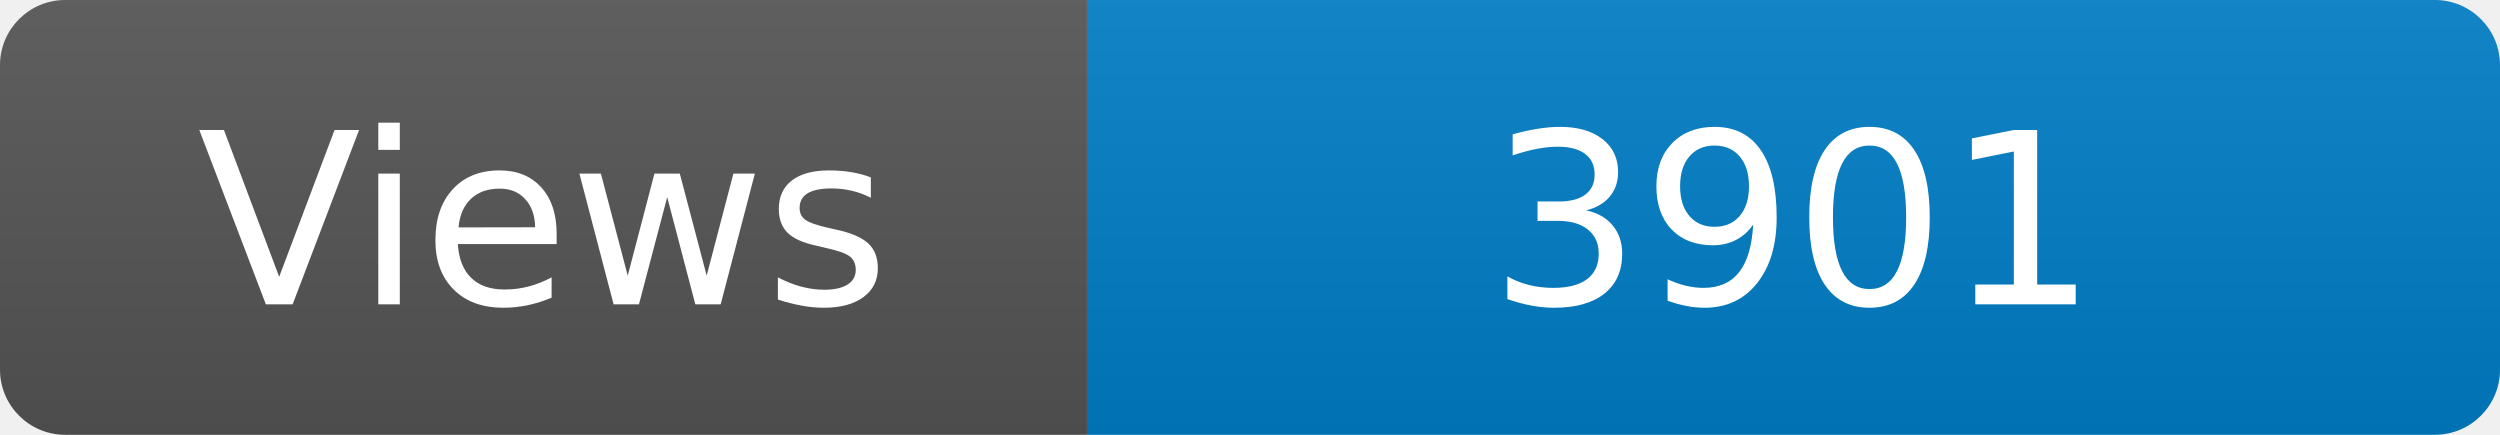
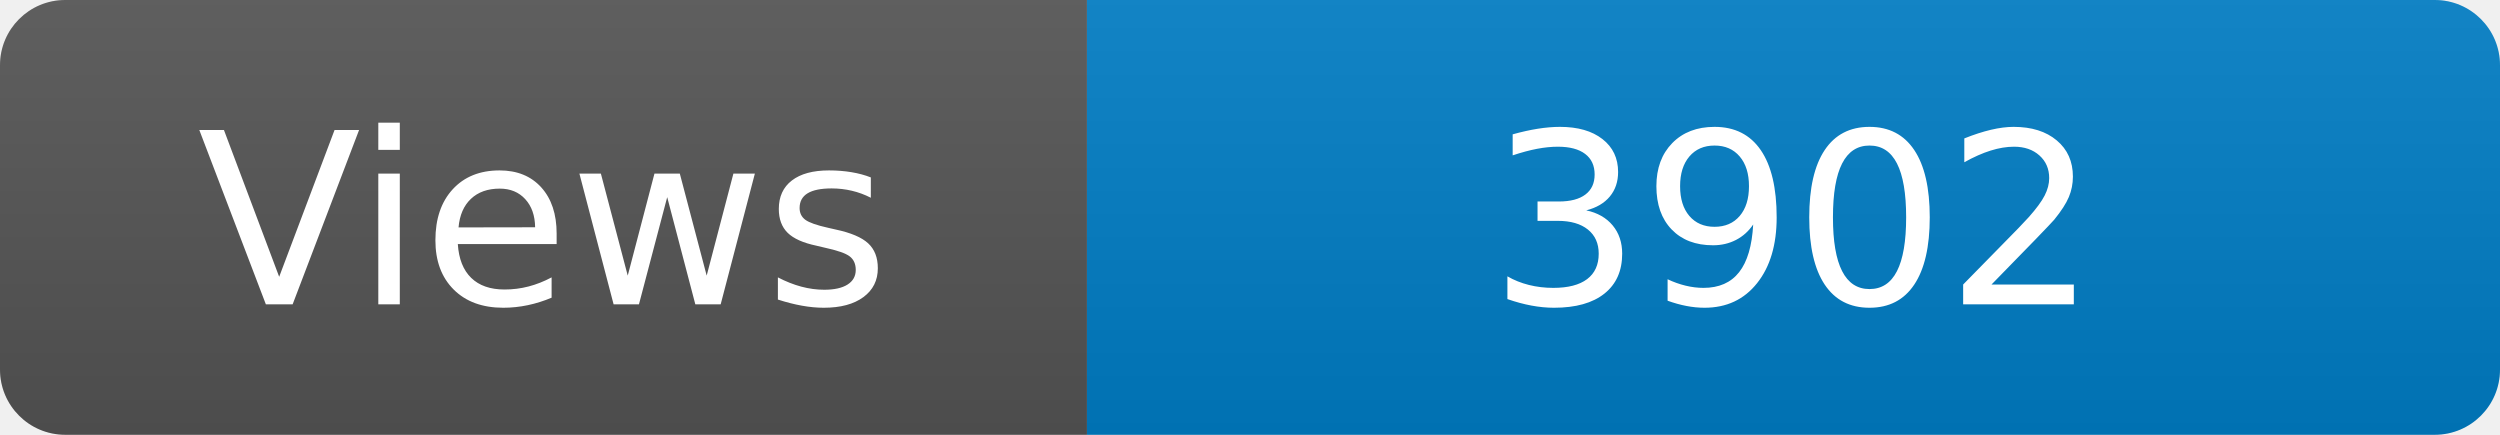
<svg xmlns="http://www.w3.org/2000/svg" width="115" height="20" role="img" aria-label="Maintained?: yes">
  <linearGradient id="s" x2="0" y2="100%">
    <stop offset="0" stop-color="#bbb" stop-opacity=".1" />
    <stop offset="1" stop-opacity=".1" />
  </linearGradient>
  <clipPath id="r">
    <rect width="115" height="20" rx="3" fill="#fff" />
  </clipPath>
  <g clip-path="url(#r)">
    <rect width="50" height="20" fill="#555" />
    <rect x="50" width="160" height="20" fill="#007ec6" />
    <rect width="115" height="20" fill="url(#s)" />
  </g>
  <g fill="#fff" text-anchor="middle" font-family="Verdana,Geneva,DejaVu Sans,sans-serif" font-size="110">
    <text x="250" y="140" transform="scale(.1)" fill="#fff">Views</text>
-     <text x="825" y="140" transform="scale(.1)" fill="#fff">3901</text>
+     <text x="825" y="140" transform="scale(.1)" fill="#fff">3902</text>
  </g>
</svg>
